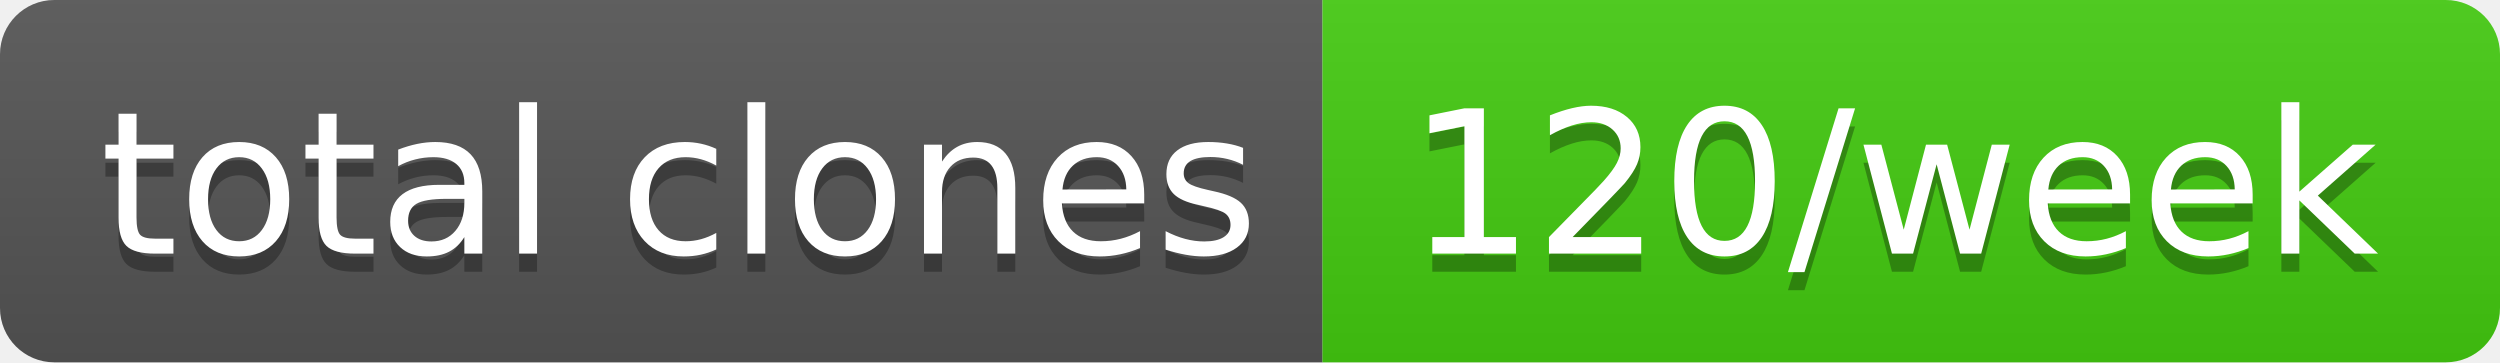
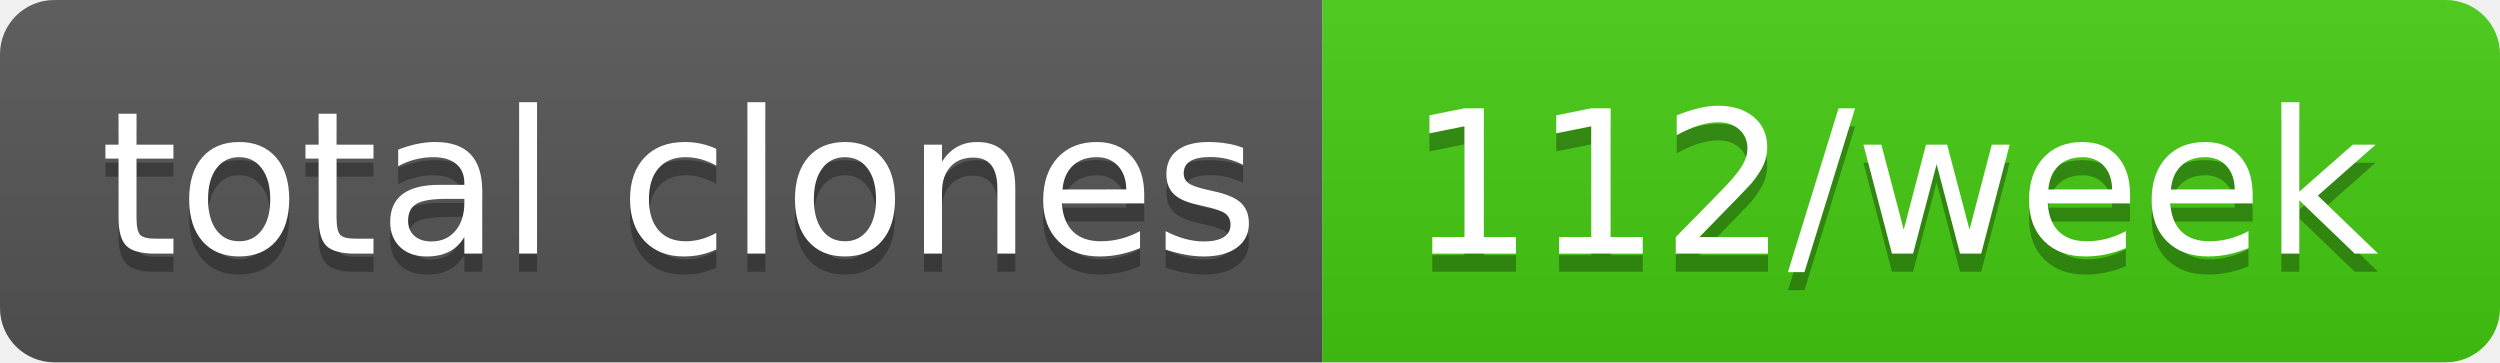
- <svg xmlns="http://www.w3.org/2000/svg" width="138" height="20" role="img" aria-label="total clones: 120/week">
+ <svg xmlns="http://www.w3.org/2000/svg" width="138" height="20" role="img" aria-label="total clones: 112/week">
  <linearGradient id="s" x2="0" y2="100%">
    <stop offset="0" stop-color="#bbb" stop-opacity=".1" />
    <stop offset="1" stop-opacity=".1" />
  </linearGradient>
  <clipPath id="r">
    <rect width="138" height="20" rx="3" fill="#fff" />
  </clipPath>
  <g clip-path="url(#r)">
    <rect width="73" height="20" fill="#555" />
    <rect x="73" width="65" height="20" fill="#4c1" />
    <rect width="138" height="20" fill="url(#s)" />
  </g>
  <g fill="#fff" text-anchor="middle" font-family="Verdana,Geneva,DejaVu Sans,sans-serif" text-rendering="geometricPrecision" font-size="110">
    <text aria-hidden="true" x="375" y="150" fill="#010101" fill-opacity=".3" transform="scale(.1)" textLength="630">total clones</text>
    <text x="375" y="140" transform="scale(.1)" fill="#fff" textLength="630">total clones</text>
-     <text aria-hidden="true" x="1045" y="150" fill="#010101" fill-opacity=".3" transform="scale(.1)" textLength="550">120/week</text>
-     <text x="1045" y="140" transform="scale(.1)" fill="#fff" textLength="550">120/week</text>
+     <text aria-hidden="true" x="1045" y="150" fill="#010101" fill-opacity=".3" transform="scale(.1)" textLength="550">112/week</text>
+     <text x="1045" y="140" transform="scale(.1)" fill="#fff" textLength="550">112/week</text>
  </g>
</svg>
